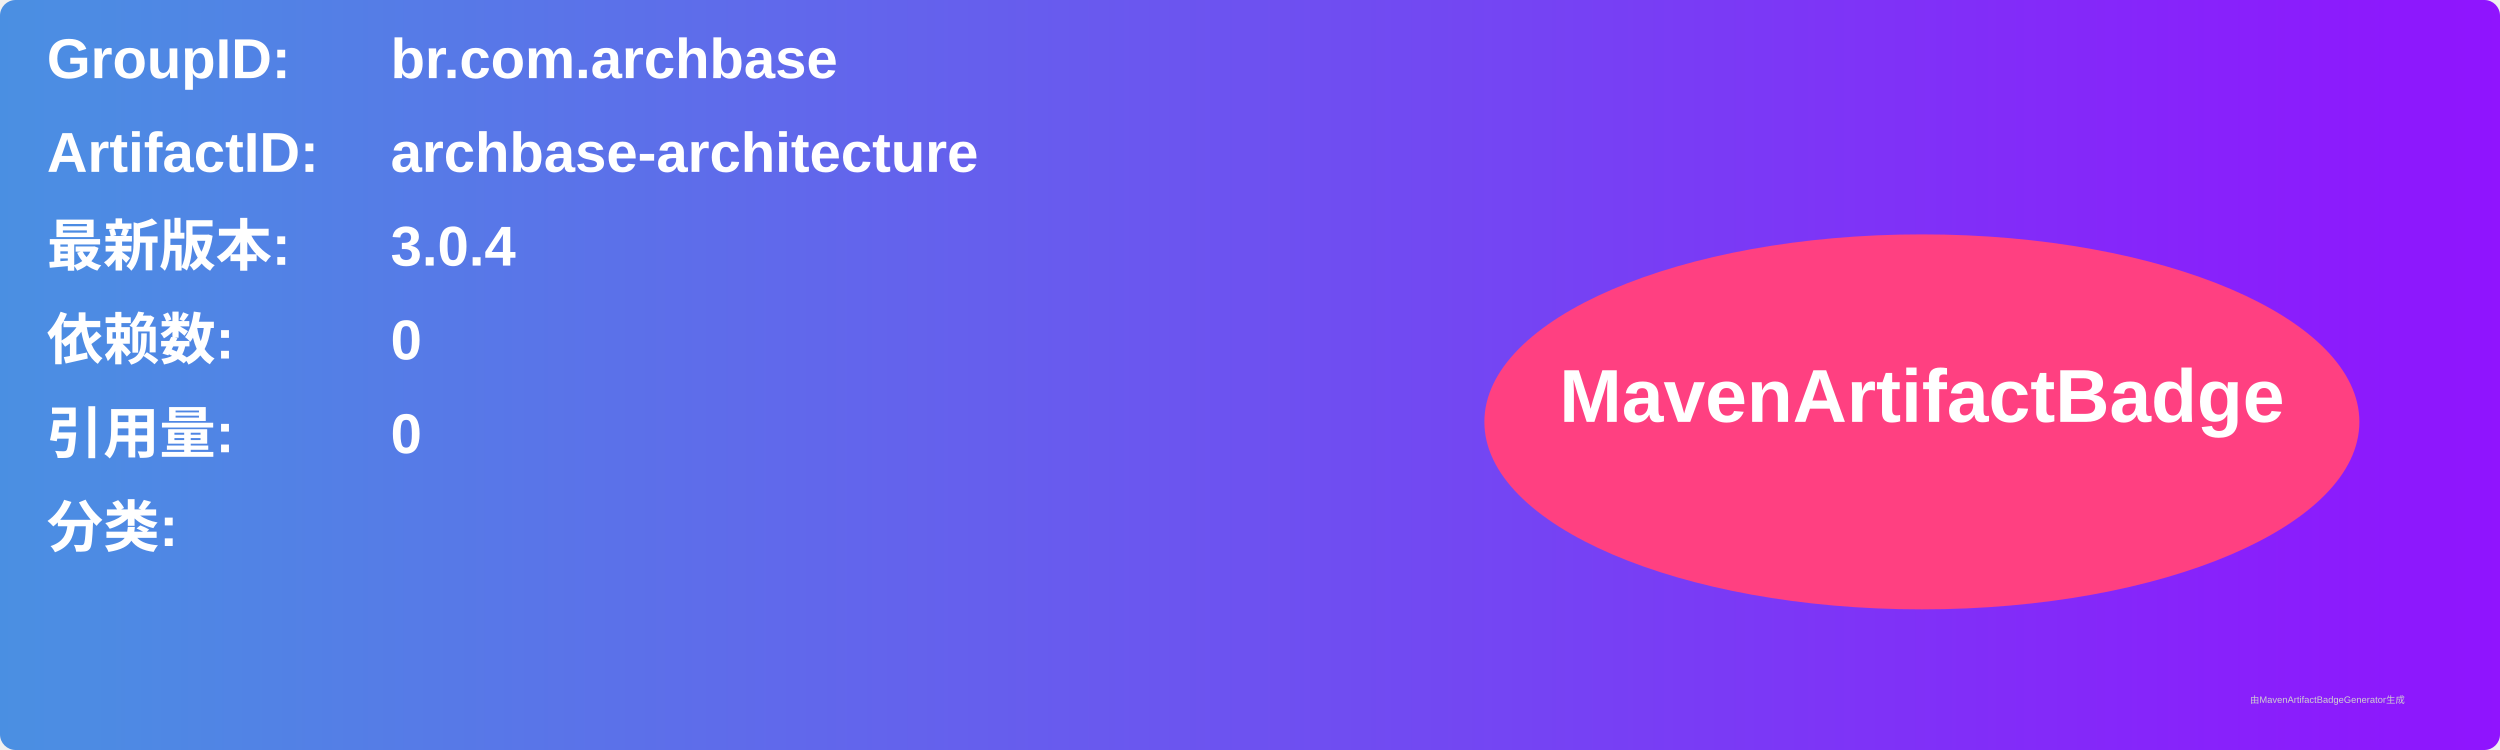
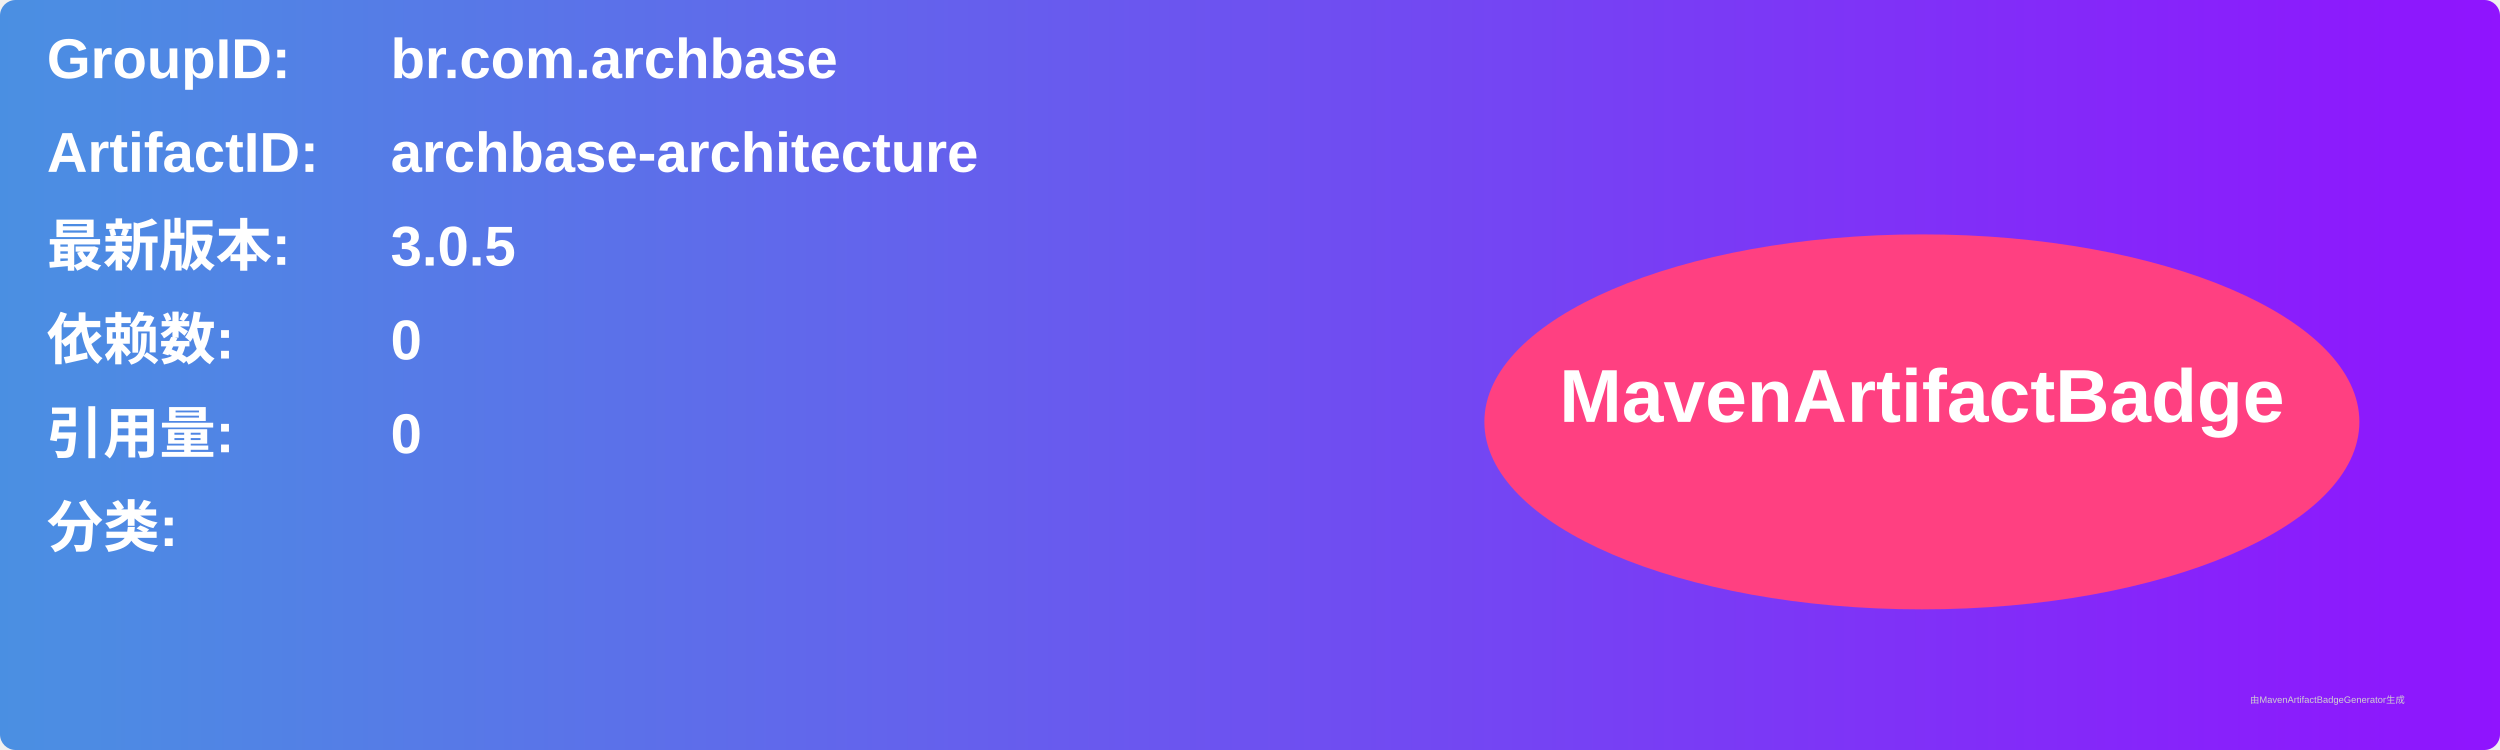
<svg xmlns="http://www.w3.org/2000/svg" width="800" height="240" viewBox="0 0 800 240">
  <linearGradient id="grad" x1="0%" y1="0%" x2="100%" y2="0%">
    <stop offset="0%" stop-color="#4a90e2" />
    <stop offset="100%" stop-color="#9013fe" />
  </linearGradient>
  <rect width="100%" height="100%" rx="5" ry="5" fill="url(#grad)" />
  <g transform="translate(15, 15)">
    <text x="0" y="10" font-family="Arial" font-size="18" fill="white" font-weight="bold" width="260">GroupID:</text>
    <text x="110" y="10" font-family="Arial" font-size="18" fill="white" font-weight="bold" width="460">br.com.archbase</text>
    <text x="0" y="40" font-family="Arial" font-size="18" fill="white" font-weight="bold" width="260">ArtifactID:</text>
    <text x="110" y="40" font-family="Arial" font-size="18" fill="white" font-weight="bold" width="460">archbase-architecture</text>
    <text x="0" y="70" font-family="Arial" font-size="18" fill="white" font-weight="bold">最新版本:</text>
    <text x="110" y="70" font-family="Arial" font-size="18" fill="white" font-weight="bold">
-       <tspan font-weight="bold">3.0.4</tspan>
+       <tspan font-weight="bold">3.0.5</tspan>
    </text>
    <text x="0" y="100" font-family="Arial" font-size="18" fill="white" font-weight="bold">依赖数: </text>
    <text x="110" y="100" font-family="Arial" font-size="18" fill="white">
      <tspan font-weight="bold">0</tspan>
    </text>
    <text x="0" y="130" font-family="Arial" font-size="18" fill="white" font-weight="bold">引用量: </text>
    <text x="110" y="130" font-family="Arial" font-size="18" fill="white">
      <tspan font-weight="bold">0</tspan>
    </text>
    <text x="0" y="160" font-family="Arial" font-size="18" fill="white" font-weight="bold">分类:</text>
    <text x="10" y="190" font-family="Arial" font-size="10" fill="white">
      <tspan font-weight="bold" />
    </text>
    <ellipse cx="600" cy="120" rx="140" ry="60" fill="#ff4081" />
    <text x="600" y="120" text-anchor="middle" font-family="Arial" font-size="24" fill="white" font-weight="bold">MavenArtifactBadge</text>
  </g>
  <text x="720" y="225" font-family="Arial" font-size="3" fill="#d0d0d0">由MavenArtifactBadgeGenerator生成</text>
</svg>
